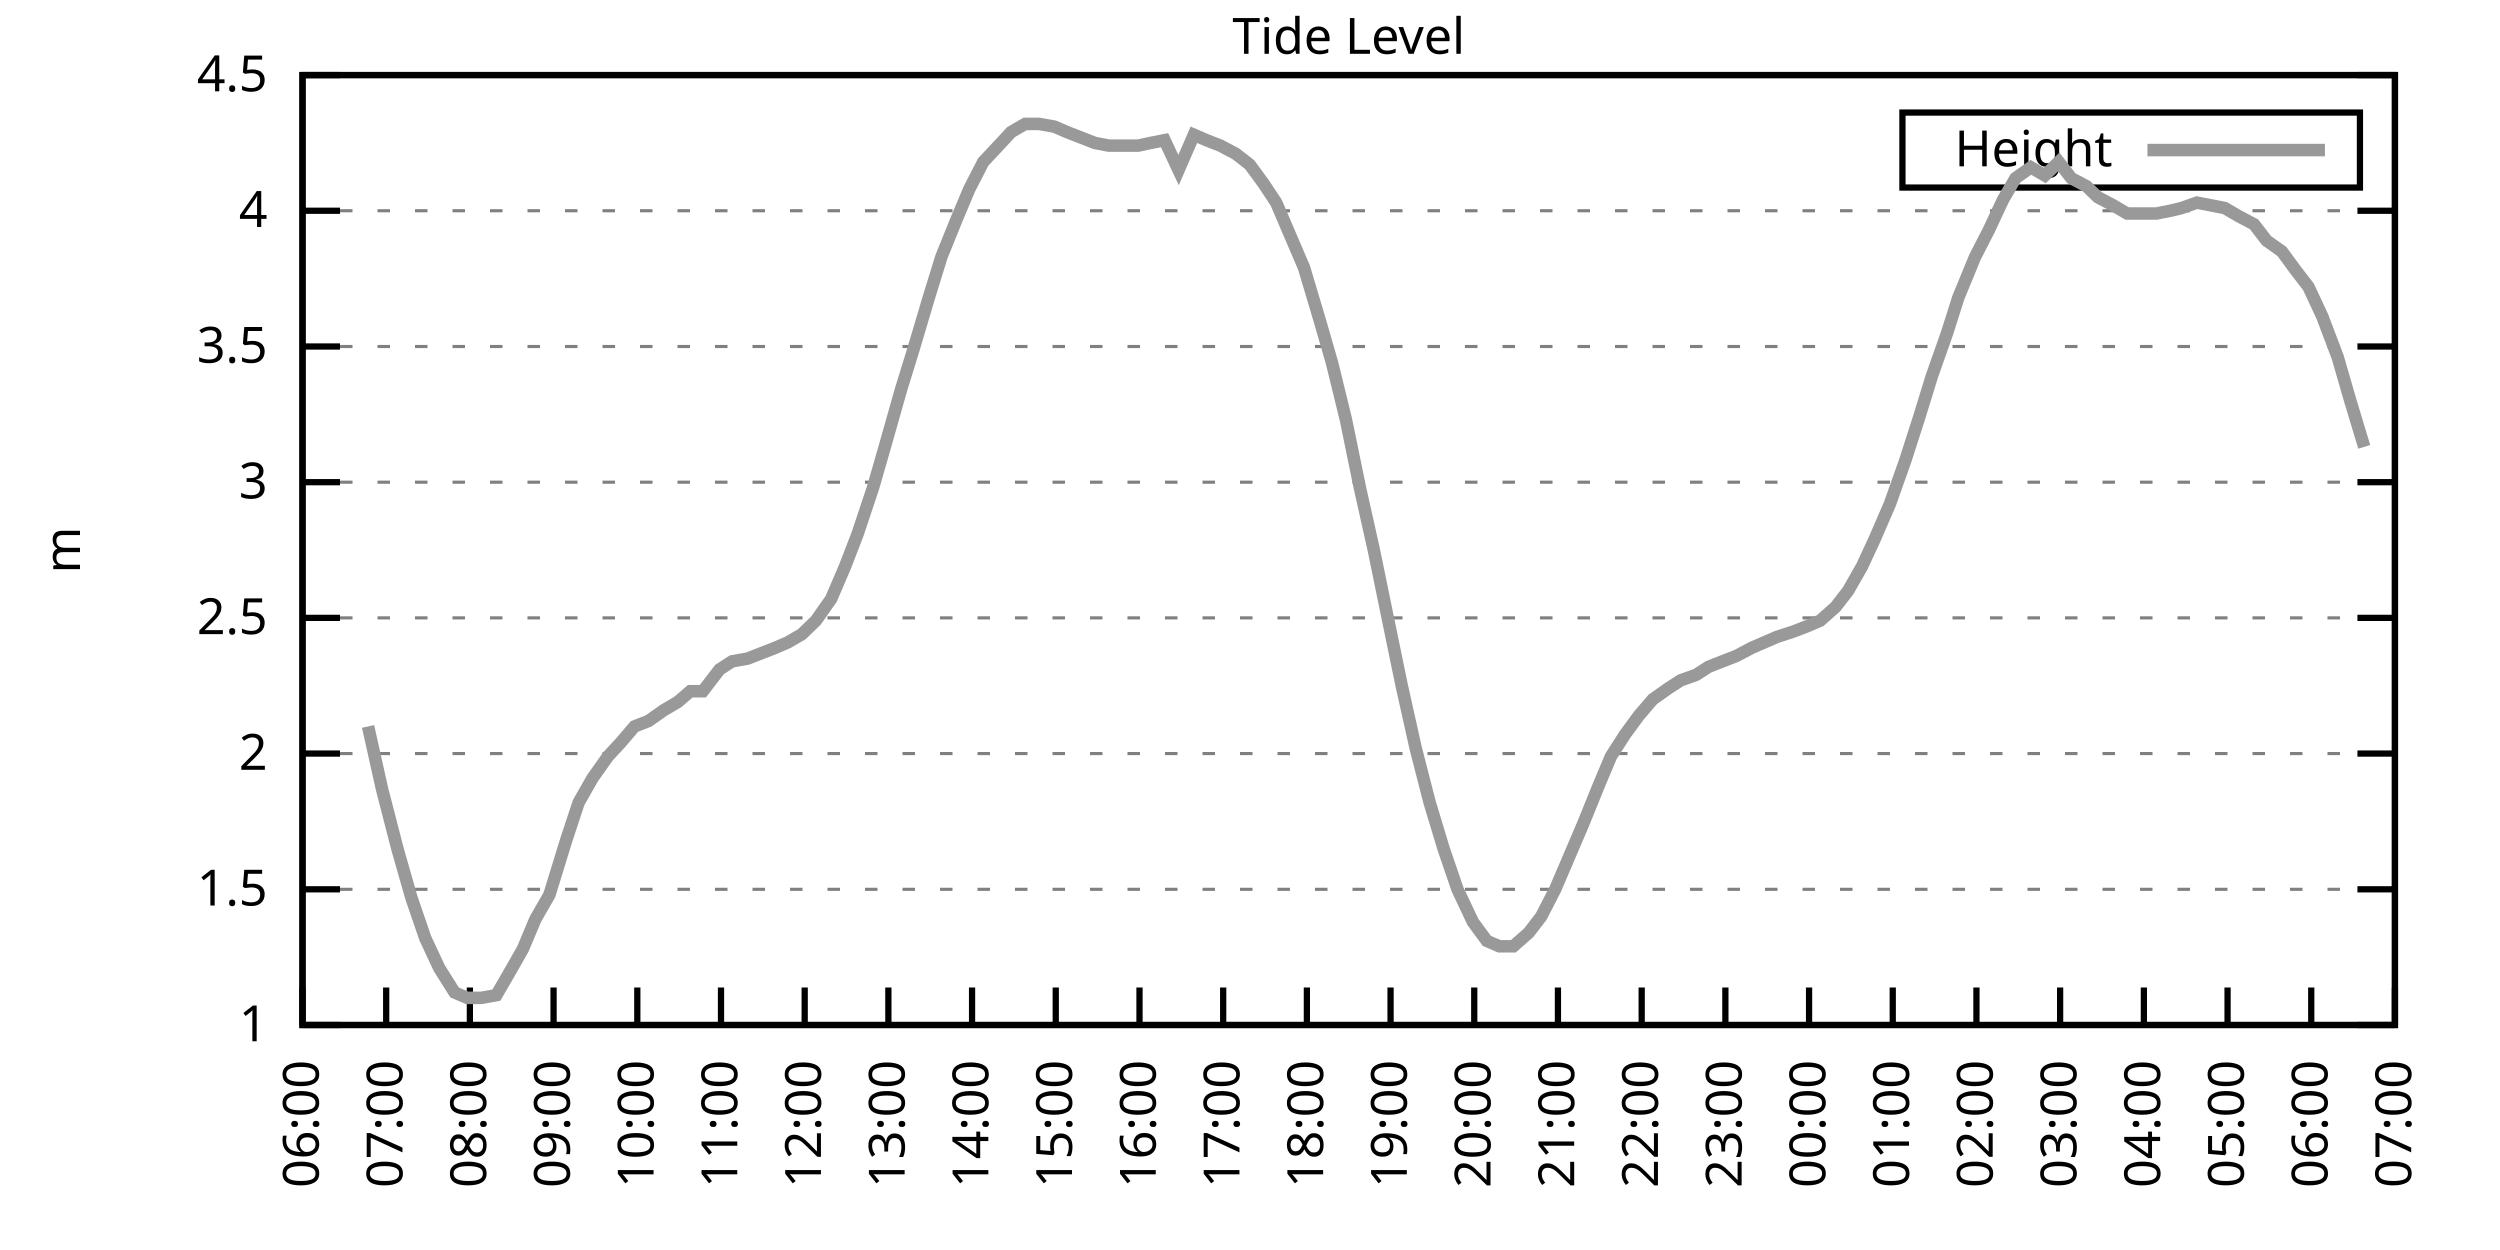
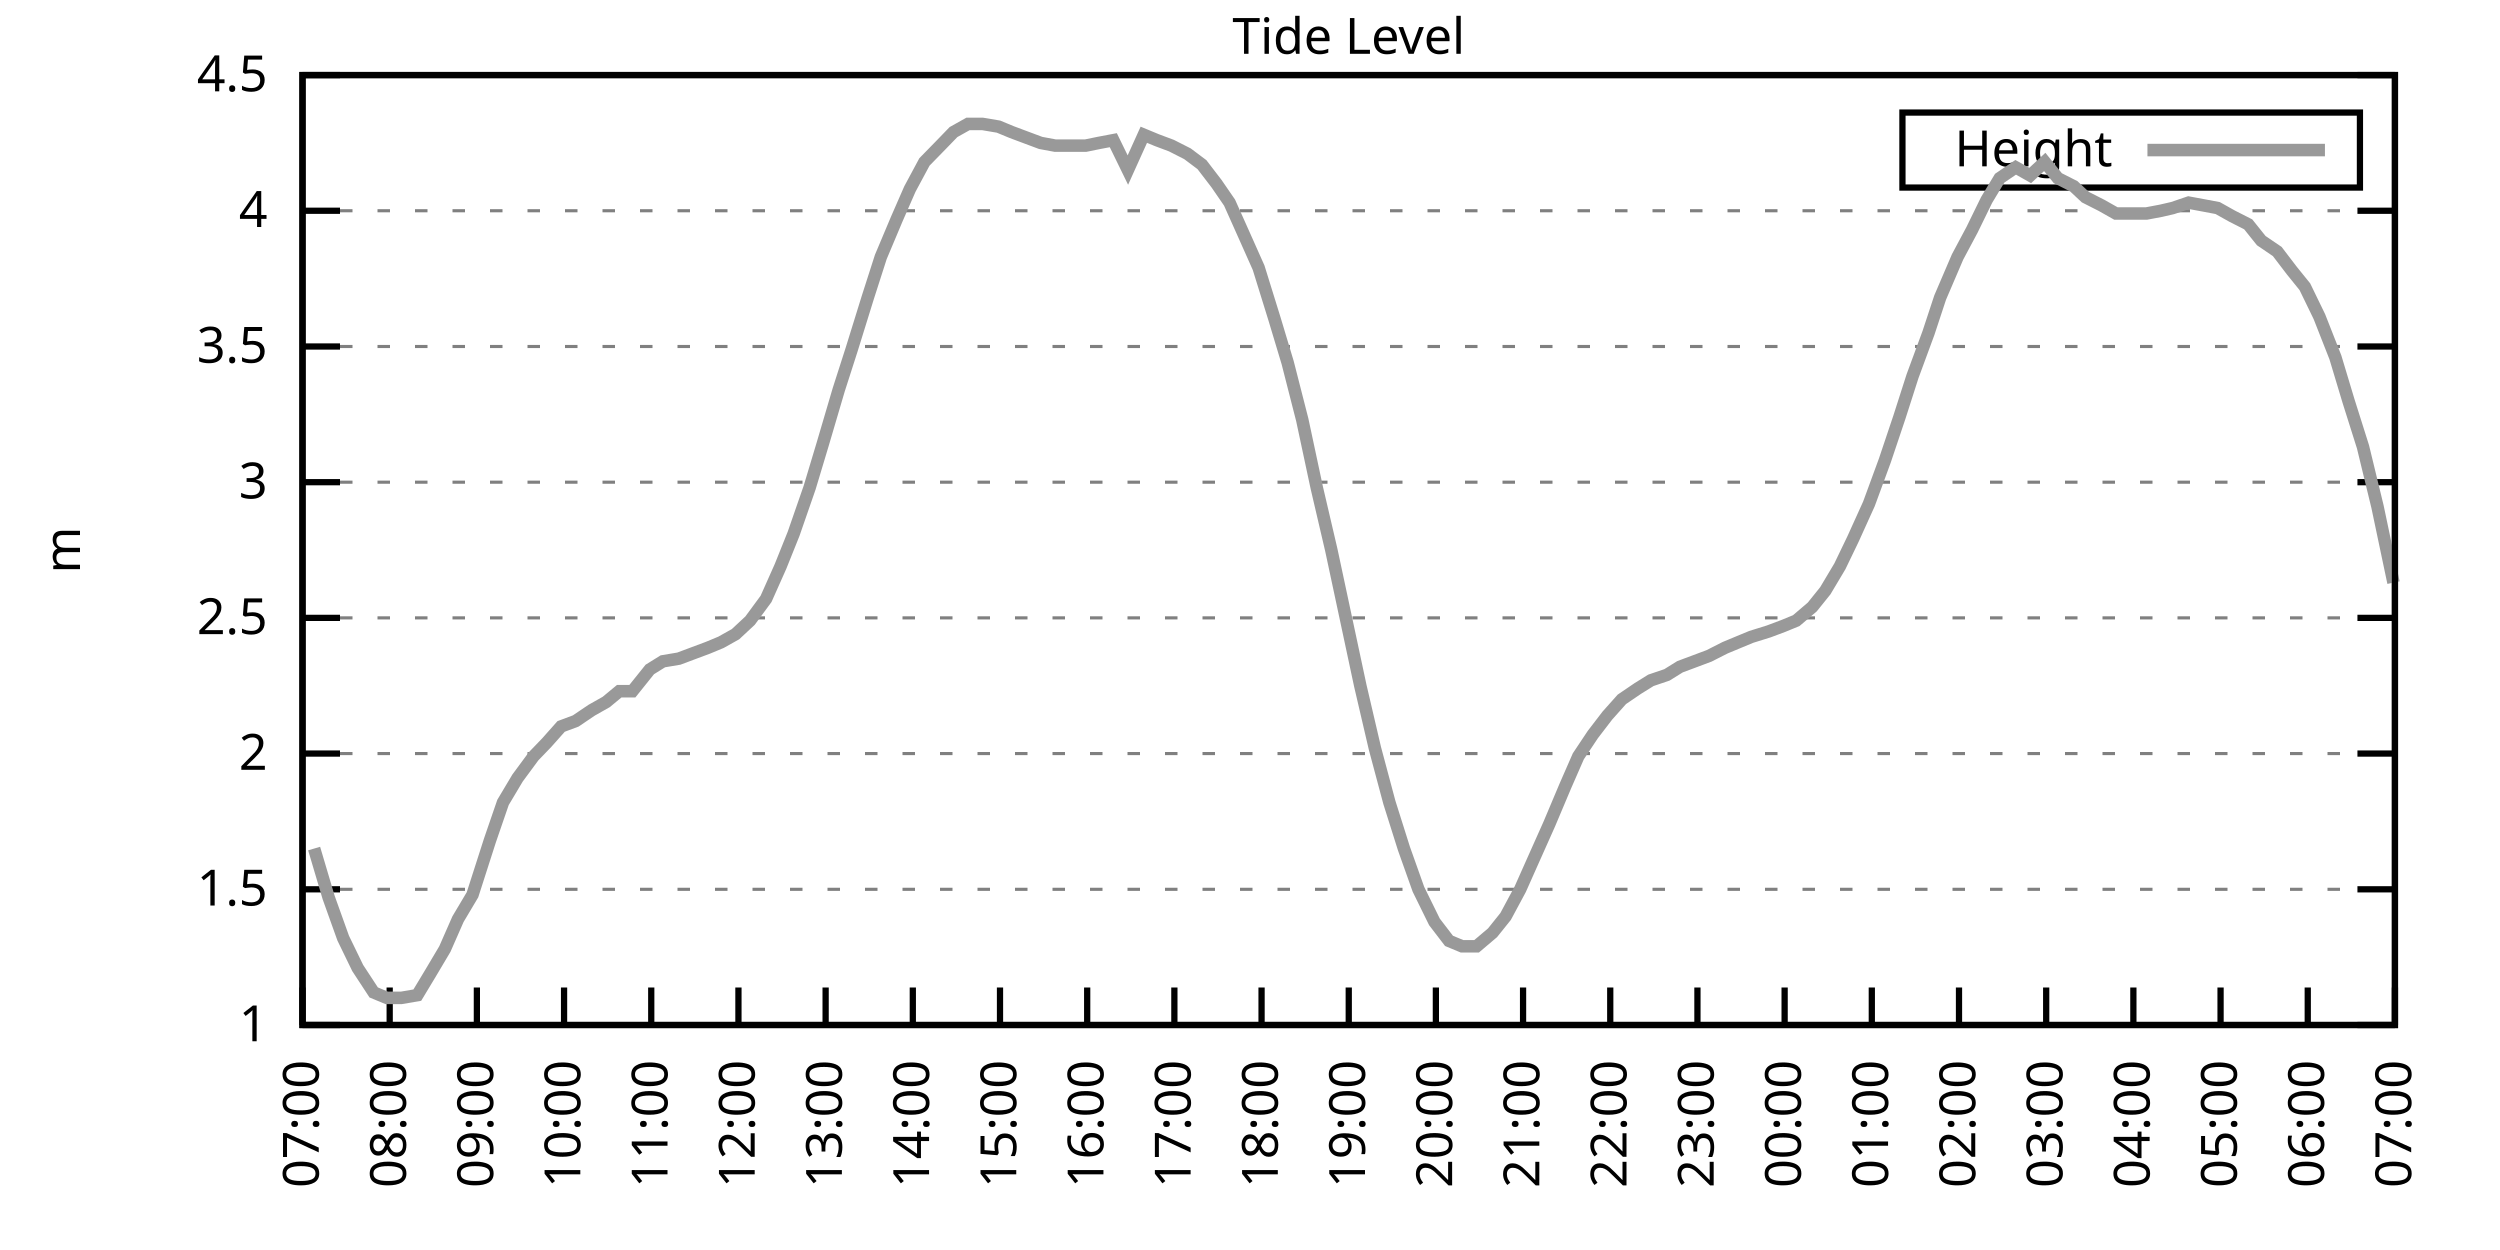
<svg xmlns="http://www.w3.org/2000/svg" xmlns:xlink="http://www.w3.org/1999/xlink" width="400" height="200" viewBox="0 0 400 200">
  <g id="gnuplot_canvas">
    <rect x="0" y="0" width="400" height="200" fill="none" />
    <defs>
      <circle id="gpDot" r="0.5" stroke-width="0.5" stroke="currentColor" />
      <path id="gpPt0" stroke-width="0.333" stroke="currentColor" d="M-1,0 h2 M0,-1 v2" />
      <path id="gpPt1" stroke-width="0.333" stroke="currentColor" d="M-1,-1 L1,1 M1,-1 L-1,1" />
      <path id="gpPt2" stroke-width="0.333" stroke="currentColor" d="M-1,0 L1,0 M0,-1 L0,1 M-1,-1 L1,1 M-1,1 L1,-1" />
      <rect id="gpPt3" stroke-width="0.333" stroke="currentColor" x="-1" y="-1" width="2" height="2" />
      <rect id="gpPt4" stroke-width="0.333" stroke="currentColor" fill="currentColor" x="-1" y="-1" width="2" height="2" />
      <circle id="gpPt5" stroke-width="0.333" stroke="currentColor" cx="0" cy="0" r="1" />
      <use xlink:href="#gpPt5" id="gpPt6" fill="currentColor" stroke="none" />
      <path id="gpPt7" stroke-width="0.333" stroke="currentColor" d="M0,-1.33 L-1.33,0.67 L1.33,0.67 z" />
      <use xlink:href="#gpPt7" id="gpPt8" fill="currentColor" stroke="none" />
      <use xlink:href="#gpPt7" id="gpPt9" stroke="currentColor" transform="rotate(180)" />
      <use xlink:href="#gpPt9" id="gpPt10" fill="currentColor" stroke="none" />
      <use xlink:href="#gpPt3" id="gpPt11" stroke="currentColor" transform="rotate(45)" />
      <use xlink:href="#gpPt11" id="gpPt12" fill="currentColor" stroke="none" />
      <path id="gpPt13" stroke-width="0.333" stroke="currentColor" d="M0,1.330 L1.265,0.411 L0.782,-1.067 L-0.782,-1.076 L-1.265,0.411 z" />
      <use xlink:href="#gpPt13" id="gpPt14" fill="currentColor" stroke="none" />
      <filter id="textbox" filterUnits="objectBoundingBox" x="0" y="0" height="1" width="1">
        <feFlood flood-color="white" flood-opacity="1" result="bgnd" />
        <feComposite in="SourceGraphic" in2="bgnd" operator="atop" />
      </filter>
      <filter id="greybox" filterUnits="objectBoundingBox" x="0" y="0" height="1" width="1">
        <feFlood flood-color="lightgrey" flood-opacity="1" result="grey" />
        <feComposite in="SourceGraphic" in2="grey" operator="atop" />
      </filter>
    </defs>
    <g fill="none" color="white" stroke="currentColor" stroke-width="1.00" stroke-linecap="butt" stroke-linejoin="miter">
</g>
    <g fill="none" color="black" stroke="currentColor" stroke-width="1.00" stroke-linecap="butt" stroke-linejoin="miter">
      <g stroke="none" shape-rendering="crispEdges">
        <polygon fill="rgb(255, 255, 255)" points="48.40,164.00 383.18,164.00 383.18,12.02 48.40,12.02 " />
      </g>
    </g>
    <g fill="none" color="black" stroke="currentColor" stroke-width="1.00" stroke-linecap="butt" stroke-linejoin="miter">
</g>
    <g fill="none" color="black" stroke="black" stroke-width="0.50" stroke-linecap="butt" stroke-linejoin="miter">
</g>
    <g fill="none" color="gray" stroke="currentColor" stroke-width="0.50" stroke-linecap="butt" stroke-linejoin="miter">
      <path stroke="gray" stroke-dasharray="2,4" class="gridline" d="M48.40,164.00 L383.19,164.00  " />
    </g>
    <g fill="none" color="gray" stroke="gray" stroke-width="1.00" stroke-linecap="butt" stroke-linejoin="miter">
</g>
    <g fill="none" color="black" stroke="currentColor" stroke-width="1.00" stroke-linecap="butt" stroke-linejoin="miter">
      <path stroke="black" d="M48.40,164.00 L54.40,164.00 M383.19,164.00 L377.19,164.00  " />
      <g transform="translate(42.80,166.60)" stroke="none" fill="black" font-family="Sans" font-size="8.00" text-anchor="end">
        <text>
          <tspan font-family="Sans"> 1</tspan>
        </text>
      </g>
    </g>
    <g fill="none" color="black" stroke="currentColor" stroke-width="1.00" stroke-linecap="butt" stroke-linejoin="miter">
</g>
    <g fill="none" color="black" stroke="black" stroke-width="0.50" stroke-linecap="butt" stroke-linejoin="miter">
</g>
    <g fill="none" color="gray" stroke="currentColor" stroke-width="0.50" stroke-linecap="butt" stroke-linejoin="miter">
      <path stroke="gray" stroke-dasharray="2,4" class="gridline" d="M48.40,142.29 L383.19,142.29  " />
    </g>
    <g fill="none" color="gray" stroke="gray" stroke-width="1.00" stroke-linecap="butt" stroke-linejoin="miter">
</g>
    <g fill="none" color="black" stroke="currentColor" stroke-width="1.00" stroke-linecap="butt" stroke-linejoin="miter">
      <path stroke="black" d="M48.40,142.29 L54.40,142.29 M383.19,142.29 L377.19,142.29  " />
      <g transform="translate(42.80,144.89)" stroke="none" fill="black" font-family="Sans" font-size="8.00" text-anchor="end">
        <text>
          <tspan font-family="Sans"> 1.5</tspan>
        </text>
      </g>
    </g>
    <g fill="none" color="black" stroke="currentColor" stroke-width="1.00" stroke-linecap="butt" stroke-linejoin="miter">
</g>
    <g fill="none" color="black" stroke="black" stroke-width="0.50" stroke-linecap="butt" stroke-linejoin="miter">
</g>
    <g fill="none" color="gray" stroke="currentColor" stroke-width="0.50" stroke-linecap="butt" stroke-linejoin="miter">
      <path stroke="gray" stroke-dasharray="2,4" class="gridline" d="M48.40,120.57 L383.19,120.57  " />
    </g>
    <g fill="none" color="gray" stroke="gray" stroke-width="1.00" stroke-linecap="butt" stroke-linejoin="miter">
</g>
    <g fill="none" color="black" stroke="currentColor" stroke-width="1.00" stroke-linecap="butt" stroke-linejoin="miter">
      <path stroke="black" d="M48.40,120.57 L54.40,120.57 M383.19,120.57 L377.19,120.57  " />
      <g transform="translate(42.80,123.17)" stroke="none" fill="black" font-family="Sans" font-size="8.00" text-anchor="end">
        <text>
          <tspan font-family="Sans"> 2</tspan>
        </text>
      </g>
    </g>
    <g fill="none" color="black" stroke="currentColor" stroke-width="1.00" stroke-linecap="butt" stroke-linejoin="miter">
</g>
    <g fill="none" color="black" stroke="black" stroke-width="0.50" stroke-linecap="butt" stroke-linejoin="miter">
</g>
    <g fill="none" color="gray" stroke="currentColor" stroke-width="0.50" stroke-linecap="butt" stroke-linejoin="miter">
      <path stroke="gray" stroke-dasharray="2,4" class="gridline" d="M48.40,98.86 L383.19,98.86  " />
    </g>
    <g fill="none" color="gray" stroke="gray" stroke-width="1.00" stroke-linecap="butt" stroke-linejoin="miter">
</g>
    <g fill="none" color="black" stroke="currentColor" stroke-width="1.00" stroke-linecap="butt" stroke-linejoin="miter">
      <path stroke="black" d="M48.40,98.86 L54.40,98.86 M383.19,98.86 L377.19,98.86  " />
      <g transform="translate(42.80,101.46)" stroke="none" fill="black" font-family="Sans" font-size="8.00" text-anchor="end">
        <text>
          <tspan font-family="Sans"> 2.5</tspan>
        </text>
      </g>
    </g>
    <g fill="none" color="black" stroke="currentColor" stroke-width="1.00" stroke-linecap="butt" stroke-linejoin="miter">
</g>
    <g fill="none" color="black" stroke="black" stroke-width="0.50" stroke-linecap="butt" stroke-linejoin="miter">
</g>
    <g fill="none" color="gray" stroke="currentColor" stroke-width="0.50" stroke-linecap="butt" stroke-linejoin="miter">
      <path stroke="gray" stroke-dasharray="2,4" class="gridline" d="M48.40,77.15 L383.19,77.15  " />
    </g>
    <g fill="none" color="gray" stroke="gray" stroke-width="1.00" stroke-linecap="butt" stroke-linejoin="miter">
</g>
    <g fill="none" color="black" stroke="currentColor" stroke-width="1.00" stroke-linecap="butt" stroke-linejoin="miter">
      <path stroke="black" d="M48.40,77.15 L54.40,77.15 M383.19,77.15 L377.19,77.15  " />
      <g transform="translate(42.80,79.75)" stroke="none" fill="black" font-family="Sans" font-size="8.00" text-anchor="end">
        <text>
          <tspan font-family="Sans"> 3</tspan>
        </text>
      </g>
    </g>
    <g fill="none" color="black" stroke="currentColor" stroke-width="1.00" stroke-linecap="butt" stroke-linejoin="miter">
</g>
    <g fill="none" color="black" stroke="black" stroke-width="0.50" stroke-linecap="butt" stroke-linejoin="miter">
</g>
    <g fill="none" color="gray" stroke="currentColor" stroke-width="0.50" stroke-linecap="butt" stroke-linejoin="miter">
      <path stroke="gray" stroke-dasharray="2,4" class="gridline" d="M48.40,55.44 L383.19,55.44  " />
    </g>
    <g fill="none" color="gray" stroke="gray" stroke-width="1.00" stroke-linecap="butt" stroke-linejoin="miter">
</g>
    <g fill="none" color="black" stroke="currentColor" stroke-width="1.00" stroke-linecap="butt" stroke-linejoin="miter">
      <path stroke="black" d="M48.40,55.44 L54.40,55.44 M383.19,55.44 L377.19,55.44  " />
      <g transform="translate(42.80,58.04)" stroke="none" fill="black" font-family="Sans" font-size="8.00" text-anchor="end">
        <text>
          <tspan font-family="Sans"> 3.5</tspan>
        </text>
      </g>
    </g>
    <g fill="none" color="black" stroke="currentColor" stroke-width="1.00" stroke-linecap="butt" stroke-linejoin="miter">
</g>
    <g fill="none" color="black" stroke="black" stroke-width="0.50" stroke-linecap="butt" stroke-linejoin="miter">
</g>
    <g fill="none" color="gray" stroke="currentColor" stroke-width="0.50" stroke-linecap="butt" stroke-linejoin="miter">
      <path stroke="gray" stroke-dasharray="2,4" class="gridline" d="M48.40,33.72 L383.19,33.72  " />
    </g>
    <g fill="none" color="gray" stroke="gray" stroke-width="1.00" stroke-linecap="butt" stroke-linejoin="miter">
</g>
    <g fill="none" color="black" stroke="currentColor" stroke-width="1.00" stroke-linecap="butt" stroke-linejoin="miter">
      <path stroke="black" d="M48.40,33.72 L54.40,33.72 M383.19,33.72 L377.19,33.72  " />
      <g transform="translate(42.80,36.32)" stroke="none" fill="black" font-family="Sans" font-size="8.00" text-anchor="end">
        <text>
          <tspan font-family="Sans"> 4</tspan>
        </text>
      </g>
    </g>
    <g fill="none" color="black" stroke="currentColor" stroke-width="1.00" stroke-linecap="butt" stroke-linejoin="miter">
</g>
    <g fill="none" color="black" stroke="black" stroke-width="0.50" stroke-linecap="butt" stroke-linejoin="miter">
</g>
    <g fill="none" color="gray" stroke="currentColor" stroke-width="0.50" stroke-linecap="butt" stroke-linejoin="miter">
      <path stroke="gray" stroke-dasharray="2,4" class="gridline" d="M48.40,12.01 L383.19,12.01  " />
    </g>
    <g fill="none" color="gray" stroke="gray" stroke-width="1.00" stroke-linecap="butt" stroke-linejoin="miter">
</g>
    <g fill="none" color="black" stroke="currentColor" stroke-width="1.00" stroke-linecap="butt" stroke-linejoin="miter">
      <path stroke="black" d="M48.40,12.01 L54.40,12.01 M383.19,12.01 L377.19,12.01  " />
      <g transform="translate(42.80,14.61)" stroke="none" fill="black" font-family="Sans" font-size="8.00" text-anchor="end">
        <text>
          <tspan font-family="Sans"> 4.5</tspan>
        </text>
      </g>
    </g>
    <g fill="none" color="black" stroke="currentColor" stroke-width="1.00" stroke-linecap="butt" stroke-linejoin="miter">
      <path stroke="black" d="M48.40,164.00 L48.40,158.00  " />
      <g transform="translate(51.00,169.60) rotate(270.00)" stroke="none" fill="black" font-family="Sans" font-size="8.00" text-anchor="end">
        <text>
-           <tspan font-family="Sans">06:00</tspan>
-         </text>
-       </g>
-     </g>
-     <g fill="none" color="black" stroke="currentColor" stroke-width="1.00" stroke-linecap="butt" stroke-linejoin="miter">
-       <path stroke="black" d="M61.79,164.00 L61.79,158.00  " />
-       <g transform="translate(64.39,169.60) rotate(270.00)" stroke="none" fill="black" font-family="Sans" font-size="8.00" text-anchor="end">
-         <text>
          <tspan font-family="Sans">07:00</tspan>
        </text>
      </g>
    </g>
    <g fill="none" color="black" stroke="currentColor" stroke-width="1.00" stroke-linecap="butt" stroke-linejoin="miter">
-       <path stroke="black" d="M75.18,164.00 L75.18,158.00  " />
-       <g transform="translate(77.78,169.60) rotate(270.00)" stroke="none" fill="black" font-family="Sans" font-size="8.00" text-anchor="end">
+       <path stroke="black" d="M62.35,164.00 L62.35,158.00  " />
+       <g transform="translate(64.95,169.60) rotate(270.00)" stroke="none" fill="black" font-family="Sans" font-size="8.00" text-anchor="end">
        <text>
          <tspan font-family="Sans">08:00</tspan>
        </text>
      </g>
    </g>
    <g fill="none" color="black" stroke="currentColor" stroke-width="1.00" stroke-linecap="butt" stroke-linejoin="miter">
-       <path stroke="black" d="M88.57,164.00 L88.57,158.00  " />
-       <g transform="translate(91.17,169.60) rotate(270.00)" stroke="none" fill="black" font-family="Sans" font-size="8.00" text-anchor="end">
+       <path stroke="black" d="M76.30,164.00 L76.30,158.00  " />
+       <g transform="translate(78.90,169.60) rotate(270.00)" stroke="none" fill="black" font-family="Sans" font-size="8.00" text-anchor="end">
        <text>
          <tspan font-family="Sans">09:00</tspan>
        </text>
      </g>
    </g>
    <g fill="none" color="black" stroke="currentColor" stroke-width="1.00" stroke-linecap="butt" stroke-linejoin="miter">
-       <path stroke="black" d="M101.97,164.00 L101.97,158.00  " />
-       <g transform="translate(104.57,169.60) rotate(270.00)" stroke="none" fill="black" font-family="Sans" font-size="8.00" text-anchor="end">
+       <path stroke="black" d="M90.25,164.00 L90.25,158.00  " />
+       <g transform="translate(92.85,169.60) rotate(270.00)" stroke="none" fill="black" font-family="Sans" font-size="8.00" text-anchor="end">
        <text>
          <tspan font-family="Sans">10:00</tspan>
        </text>
      </g>
    </g>
    <g fill="none" color="black" stroke="currentColor" stroke-width="1.00" stroke-linecap="butt" stroke-linejoin="miter">
-       <path stroke="black" d="M115.36,164.00 L115.36,158.00  " />
-       <g transform="translate(117.96,169.60) rotate(270.00)" stroke="none" fill="black" font-family="Sans" font-size="8.00" text-anchor="end">
+       <path stroke="black" d="M104.20,164.00 L104.20,158.00  " />
+       <g transform="translate(106.80,169.60) rotate(270.00)" stroke="none" fill="black" font-family="Sans" font-size="8.00" text-anchor="end">
        <text>
          <tspan font-family="Sans">11:00</tspan>
        </text>
      </g>
    </g>
    <g fill="none" color="black" stroke="currentColor" stroke-width="1.00" stroke-linecap="butt" stroke-linejoin="miter">
-       <path stroke="black" d="M128.75,164.00 L128.75,158.00  " />
-       <g transform="translate(131.35,169.60) rotate(270.00)" stroke="none" fill="black" font-family="Sans" font-size="8.00" text-anchor="end">
+       <path stroke="black" d="M118.15,164.00 L118.15,158.00  " />
+       <g transform="translate(120.75,169.60) rotate(270.00)" stroke="none" fill="black" font-family="Sans" font-size="8.00" text-anchor="end">
        <text>
          <tspan font-family="Sans">12:00</tspan>
        </text>
      </g>
    </g>
    <g fill="none" color="black" stroke="currentColor" stroke-width="1.00" stroke-linecap="butt" stroke-linejoin="miter">
-       <path stroke="black" d="M142.14,164.00 L142.14,158.00  " />
-       <g transform="translate(144.74,169.60) rotate(270.00)" stroke="none" fill="black" font-family="Sans" font-size="8.00" text-anchor="end">
+       <path stroke="black" d="M132.10,164.00 L132.10,158.00  " />
+       <g transform="translate(134.70,169.60) rotate(270.00)" stroke="none" fill="black" font-family="Sans" font-size="8.00" text-anchor="end">
        <text>
          <tspan font-family="Sans">13:00</tspan>
        </text>
      </g>
    </g>
    <g fill="none" color="black" stroke="currentColor" stroke-width="1.00" stroke-linecap="butt" stroke-linejoin="miter">
-       <path stroke="black" d="M155.53,164.00 L155.53,158.00  " />
-       <g transform="translate(158.13,169.60) rotate(270.00)" stroke="none" fill="black" font-family="Sans" font-size="8.00" text-anchor="end">
+       <path stroke="black" d="M146.05,164.00 L146.05,158.00  " />
+       <g transform="translate(148.65,169.60) rotate(270.00)" stroke="none" fill="black" font-family="Sans" font-size="8.00" text-anchor="end">
        <text>
          <tspan font-family="Sans">14:00</tspan>
        </text>
      </g>
    </g>
    <g fill="none" color="black" stroke="currentColor" stroke-width="1.00" stroke-linecap="butt" stroke-linejoin="miter">
-       <path stroke="black" d="M168.92,164.00 L168.92,158.00  " />
-       <g transform="translate(171.52,169.60) rotate(270.00)" stroke="none" fill="black" font-family="Sans" font-size="8.00" text-anchor="end">
+       <path stroke="black" d="M160.00,164.00 L160.00,158.00  " />
+       <g transform="translate(162.60,169.60) rotate(270.00)" stroke="none" fill="black" font-family="Sans" font-size="8.00" text-anchor="end">
        <text>
          <tspan font-family="Sans">15:00</tspan>
        </text>
      </g>
    </g>
    <g fill="none" color="black" stroke="currentColor" stroke-width="1.00" stroke-linecap="butt" stroke-linejoin="miter">
-       <path stroke="black" d="M182.32,164.00 L182.32,158.00  " />
-       <g transform="translate(184.92,169.60) rotate(270.00)" stroke="none" fill="black" font-family="Sans" font-size="8.00" text-anchor="end">
+       <path stroke="black" d="M173.95,164.00 L173.95,158.00  " />
+       <g transform="translate(176.55,169.60) rotate(270.00)" stroke="none" fill="black" font-family="Sans" font-size="8.00" text-anchor="end">
        <text>
          <tspan font-family="Sans">16:00</tspan>
        </text>
      </g>
    </g>
    <g fill="none" color="black" stroke="currentColor" stroke-width="1.00" stroke-linecap="butt" stroke-linejoin="miter">
-       <path stroke="black" d="M195.71,164.00 L195.71,158.00  " />
-       <g transform="translate(198.31,169.60) rotate(270.00)" stroke="none" fill="black" font-family="Sans" font-size="8.00" text-anchor="end">
+       <path stroke="black" d="M187.90,164.00 L187.90,158.00  " />
+       <g transform="translate(190.50,169.60) rotate(270.00)" stroke="none" fill="black" font-family="Sans" font-size="8.00" text-anchor="end">
        <text>
          <tspan font-family="Sans">17:00</tspan>
        </text>
      </g>
    </g>
    <g fill="none" color="black" stroke="currentColor" stroke-width="1.00" stroke-linecap="butt" stroke-linejoin="miter">
-       <path stroke="black" d="M209.10,164.00 L209.10,158.00  " />
-       <g transform="translate(211.70,169.60) rotate(270.00)" stroke="none" fill="black" font-family="Sans" font-size="8.00" text-anchor="end">
+       <path stroke="black" d="M201.85,164.00 L201.85,158.00  " />
+       <g transform="translate(204.45,169.60) rotate(270.00)" stroke="none" fill="black" font-family="Sans" font-size="8.00" text-anchor="end">
        <text>
          <tspan font-family="Sans">18:00</tspan>
        </text>
      </g>
    </g>
    <g fill="none" color="black" stroke="currentColor" stroke-width="1.00" stroke-linecap="butt" stroke-linejoin="miter">
-       <path stroke="black" d="M222.49,164.00 L222.49,158.00  " />
-       <g transform="translate(225.09,169.60) rotate(270.00)" stroke="none" fill="black" font-family="Sans" font-size="8.00" text-anchor="end">
+       <path stroke="black" d="M215.80,164.00 L215.80,158.00  " />
+       <g transform="translate(218.40,169.60) rotate(270.00)" stroke="none" fill="black" font-family="Sans" font-size="8.00" text-anchor="end">
        <text>
          <tspan font-family="Sans">19:00</tspan>
        </text>
      </g>
    </g>
    <g fill="none" color="black" stroke="currentColor" stroke-width="1.00" stroke-linecap="butt" stroke-linejoin="miter">
-       <path stroke="black" d="M235.88,164.00 L235.88,158.00  " />
-       <g transform="translate(238.48,169.60) rotate(270.00)" stroke="none" fill="black" font-family="Sans" font-size="8.00" text-anchor="end">
+       <path stroke="black" d="M229.74,164.00 L229.74,158.00  " />
+       <g transform="translate(232.34,169.60) rotate(270.00)" stroke="none" fill="black" font-family="Sans" font-size="8.00" text-anchor="end">
        <text>
          <tspan font-family="Sans">20:00</tspan>
        </text>
      </g>
    </g>
    <g fill="none" color="black" stroke="currentColor" stroke-width="1.00" stroke-linecap="butt" stroke-linejoin="miter">
-       <path stroke="black" d="M249.27,164.00 L249.27,158.00  " />
-       <g transform="translate(251.87,169.60) rotate(270.00)" stroke="none" fill="black" font-family="Sans" font-size="8.00" text-anchor="end">
+       <path stroke="black" d="M243.69,164.00 L243.69,158.00  " />
+       <g transform="translate(246.29,169.60) rotate(270.00)" stroke="none" fill="black" font-family="Sans" font-size="8.00" text-anchor="end">
        <text>
          <tspan font-family="Sans">21:00</tspan>
        </text>
      </g>
    </g>
    <g fill="none" color="black" stroke="currentColor" stroke-width="1.00" stroke-linecap="butt" stroke-linejoin="miter">
-       <path stroke="black" d="M262.67,164.00 L262.67,158.00  " />
-       <g transform="translate(265.27,169.60) rotate(270.00)" stroke="none" fill="black" font-family="Sans" font-size="8.00" text-anchor="end">
+       <path stroke="black" d="M257.64,164.00 L257.64,158.00  " />
+       <g transform="translate(260.24,169.60) rotate(270.00)" stroke="none" fill="black" font-family="Sans" font-size="8.00" text-anchor="end">
        <text>
          <tspan font-family="Sans">22:00</tspan>
        </text>
      </g>
    </g>
    <g fill="none" color="black" stroke="currentColor" stroke-width="1.00" stroke-linecap="butt" stroke-linejoin="miter">
-       <path stroke="black" d="M276.06,164.00 L276.06,158.00  " />
-       <g transform="translate(278.66,169.60) rotate(270.00)" stroke="none" fill="black" font-family="Sans" font-size="8.00" text-anchor="end">
+       <path stroke="black" d="M271.59,164.00 L271.59,158.00  " />
+       <g transform="translate(274.19,169.60) rotate(270.00)" stroke="none" fill="black" font-family="Sans" font-size="8.00" text-anchor="end">
        <text>
          <tspan font-family="Sans">23:00</tspan>
        </text>
      </g>
    </g>
    <g fill="none" color="black" stroke="currentColor" stroke-width="1.00" stroke-linecap="butt" stroke-linejoin="miter">
-       <path stroke="black" d="M289.45,164.00 L289.45,158.00  " />
-       <g transform="translate(292.05,169.60) rotate(270.00)" stroke="none" fill="black" font-family="Sans" font-size="8.00" text-anchor="end">
+       <path stroke="black" d="M285.54,164.00 L285.54,158.00  " />
+       <g transform="translate(288.14,169.60) rotate(270.00)" stroke="none" fill="black" font-family="Sans" font-size="8.00" text-anchor="end">
        <text>
          <tspan font-family="Sans">00:00</tspan>
        </text>
      </g>
    </g>
    <g fill="none" color="black" stroke="currentColor" stroke-width="1.00" stroke-linecap="butt" stroke-linejoin="miter">
-       <path stroke="black" d="M302.84,164.00 L302.84,158.00  " />
-       <g transform="translate(305.44,169.60) rotate(270.00)" stroke="none" fill="black" font-family="Sans" font-size="8.00" text-anchor="end">
+       <path stroke="black" d="M299.49,164.00 L299.49,158.00  " />
+       <g transform="translate(302.09,169.60) rotate(270.00)" stroke="none" fill="black" font-family="Sans" font-size="8.00" text-anchor="end">
        <text>
          <tspan font-family="Sans">01:00</tspan>
        </text>
      </g>
    </g>
    <g fill="none" color="black" stroke="currentColor" stroke-width="1.00" stroke-linecap="butt" stroke-linejoin="miter">
-       <path stroke="black" d="M316.23,164.00 L316.23,158.00  " />
-       <g transform="translate(318.83,169.60) rotate(270.00)" stroke="none" fill="black" font-family="Sans" font-size="8.00" text-anchor="end">
+       <path stroke="black" d="M313.44,164.00 L313.44,158.00  " />
+       <g transform="translate(316.04,169.60) rotate(270.00)" stroke="none" fill="black" font-family="Sans" font-size="8.00" text-anchor="end">
        <text>
          <tspan font-family="Sans">02:00</tspan>
        </text>
      </g>
    </g>
    <g fill="none" color="black" stroke="currentColor" stroke-width="1.00" stroke-linecap="butt" stroke-linejoin="miter">
-       <path stroke="black" d="M329.62,164.00 L329.62,158.00  " />
-       <g transform="translate(332.22,169.60) rotate(270.00)" stroke="none" fill="black" font-family="Sans" font-size="8.00" text-anchor="end">
+       <path stroke="black" d="M327.39,164.00 L327.39,158.00  " />
+       <g transform="translate(329.99,169.60) rotate(270.00)" stroke="none" fill="black" font-family="Sans" font-size="8.00" text-anchor="end">
        <text>
          <tspan font-family="Sans">03:00</tspan>
        </text>
      </g>
    </g>
    <g fill="none" color="black" stroke="currentColor" stroke-width="1.00" stroke-linecap="butt" stroke-linejoin="miter">
-       <path stroke="black" d="M343.02,164.00 L343.02,158.00  " />
-       <g transform="translate(345.62,169.60) rotate(270.00)" stroke="none" fill="black" font-family="Sans" font-size="8.00" text-anchor="end">
+       <path stroke="black" d="M341.34,164.00 L341.34,158.00  " />
+       <g transform="translate(343.94,169.60) rotate(270.00)" stroke="none" fill="black" font-family="Sans" font-size="8.00" text-anchor="end">
        <text>
          <tspan font-family="Sans">04:00</tspan>
        </text>
      </g>
    </g>
    <g fill="none" color="black" stroke="currentColor" stroke-width="1.00" stroke-linecap="butt" stroke-linejoin="miter">
-       <path stroke="black" d="M356.41,164.00 L356.41,158.00  " />
-       <g transform="translate(359.01,169.60) rotate(270.00)" stroke="none" fill="black" font-family="Sans" font-size="8.00" text-anchor="end">
+       <path stroke="black" d="M355.29,164.00 L355.29,158.00  " />
+       <g transform="translate(357.89,169.60) rotate(270.00)" stroke="none" fill="black" font-family="Sans" font-size="8.00" text-anchor="end">
        <text>
          <tspan font-family="Sans">05:00</tspan>
        </text>
      </g>
    </g>
    <g fill="none" color="black" stroke="currentColor" stroke-width="1.00" stroke-linecap="butt" stroke-linejoin="miter">
-       <path stroke="black" d="M369.80,164.00 L369.80,158.00  " />
-       <g transform="translate(372.40,169.60) rotate(270.00)" stroke="none" fill="black" font-family="Sans" font-size="8.00" text-anchor="end">
+       <path stroke="black" d="M369.24,164.00 L369.24,158.00  " />
+       <g transform="translate(371.84,169.60) rotate(270.00)" stroke="none" fill="black" font-family="Sans" font-size="8.00" text-anchor="end">
        <text>
          <tspan font-family="Sans">06:00</tspan>
        </text>
      </g>
    </g>
    <g fill="none" color="black" stroke="currentColor" stroke-width="1.00" stroke-linecap="butt" stroke-linejoin="miter">
      <path stroke="black" d="M383.19,164.00 L383.19,158.00  " />
      <g transform="translate(385.79,169.60) rotate(270.00)" stroke="none" fill="black" font-family="Sans" font-size="8.00" text-anchor="end">
        <text>
          <tspan font-family="Sans">07:00</tspan>
        </text>
      </g>
    </g>
    <g fill="none" color="black" stroke="currentColor" stroke-width="1.00" stroke-linecap="butt" stroke-linejoin="miter">
</g>
    <g fill="none" color="black" stroke="currentColor" stroke-width="1.00" stroke-linecap="butt" stroke-linejoin="miter">
      <path stroke="black" d="M48.40,12.01 L48.40,164.00 L383.19,164.00 L383.19,12.01 L48.40,12.01 Z  " />
    </g>
    <g fill="none" color="black" stroke="currentColor" stroke-width="1.00" stroke-linecap="butt" stroke-linejoin="miter">
</g>
    <g fill="none" color="black" stroke="currentColor" stroke-width="1.00" stroke-linecap="butt" stroke-linejoin="miter">
      <path stroke="black" d="M304.39,30.01 L304.39,18.01 L377.59,18.01 L377.59,30.01 L304.39,30.01 Z  " />
    </g>
    <g id="Tide_level_plot_1">
      <g fill="none" color="white" stroke="black" stroke-width="2.00" stroke-linecap="butt" stroke-linejoin="miter">
</g>
      <g fill="none" color="black" stroke="currentColor" stroke-width="2.00" stroke-linecap="butt" stroke-linejoin="miter">
        <g transform="translate(337.99,26.61)" stroke="none" fill="black" font-family="Sans" font-size="8.00" text-anchor="end">
          <text>
            <tspan font-family="Sans">Height</tspan>
          </text>
        </g>
      </g>
      <g fill="none" color="black" stroke="currentColor" stroke-width="2.00" stroke-linecap="butt" stroke-linejoin="miter">
-         <path stroke="rgb(153, 153, 153)" d="M343.59,24.01 L371.99,24.01 M58.89,116.23 L61.12,126.22 L63.58,135.77 L65.81,143.59 L68.04,150.10 L70.27,154.88   L72.73,158.79 L74.74,159.66 L76.97,159.66 L79.42,159.22 L81.43,155.75 L83.66,151.84 L85.67,147.06 L87.91,143.16   L90.58,134.47 L92.59,128.39 L94.82,124.48 L97.28,121.01 L99.29,118.84 L101.52,116.23 L103.75,115.36 L106.21,113.63   L108.44,112.32 L110.45,110.59 L112.46,110.59 L115.13,107.11 L117.14,105.81 L119.60,105.38 L121.83,104.51 L124.06,103.64   L126.07,102.77 L128.30,101.47 L130.54,99.30 L132.99,95.82 L135.22,90.61 L137.23,85.40 L139.69,78.02 L141.69,71.07   L144.15,62.38 L146.16,55.87 L148.61,47.62 L150.62,41.11 L153.08,35.03 L155.09,30.25 L157.32,25.91 L159.77,23.30   L161.78,21.13 L164.01,19.83 L166.25,19.83 L168.70,20.26 L170.71,21.13 L172.94,22.00 L175.17,22.87 L177.41,23.30   L179.64,23.30 L182.09,23.30 L184.10,22.87 L186.33,22.43 L188.57,27.21 L191.02,21.56 L193.03,22.43 L195.26,23.30   L197.72,24.60 L199.95,26.34 L202.18,29.38 L204.19,32.42 L206.42,37.63 L208.65,42.84 L211.11,51.09 L213.12,58.04   L215.35,67.16 L217.58,78.02 L219.81,88.00 L222.04,98.86 L224.28,109.72 L226.51,119.71 L228.74,128.39 L230.97,135.77   L233.20,142.29 L235.66,147.50 L237.89,150.54 L239.90,151.41 L242.13,151.41 L244.59,149.24 L246.60,146.63 L248.83,142.29   L251.06,137.08 L253.29,131.86 L255.75,125.79 L257.76,121.01 L259.99,117.53 L262.22,114.49 L264.45,111.89 L266.91,110.15   L268.92,108.85 L271.37,107.98 L273.38,106.68 L275.61,105.81 L277.84,104.94 L280.30,103.64 L282.31,102.77 L284.32,101.90   L286.99,101.03 L289.23,100.16 L291.23,99.30 L293.69,97.12 L295.70,94.52 L297.93,90.61 L299.94,86.27 L302.39,80.62   L304.85,73.67 L307.08,66.73 L309.09,60.21 L311.54,53.26 L313.33,47.62 L316.01,41.11 L318.24,36.76 L320.47,31.99   L322.48,28.51 L324.94,26.77 L327.17,28.08 L329.40,25.91 L331.41,28.51 L333.86,29.81 L335.65,31.55 L338.10,32.85   L340.34,34.16 L342.79,34.16 L345.02,34.16 L347.26,33.72 L349.04,33.29 L351.50,32.42 L353.73,32.85 L355.96,33.29   L358.19,34.59 L360.65,35.89 L362.66,38.50 L365.11,40.24 L367.34,43.28 L369.35,45.88 L371.58,50.66 L374.04,57.17   L376.05,64.12 L378.28,71.50  " />
+         <path stroke="rgb(153, 153, 153)" d="M343.59,24.01 L371.99,24.01 M50.26,135.77 L52.58,143.59 L54.91,150.10 L57.23,154.88 L59.79,158.79 L61.88,159.66   L64.21,159.66 L66.77,159.22 L68.86,155.75 L71.18,151.84 L73.28,147.06 L75.60,143.16 L78.39,134.47 L80.48,128.39   L82.81,124.48 L85.37,121.01 L87.46,118.84 L89.78,116.23 L92.11,115.36 L94.67,113.63 L96.99,112.32 L99.08,110.59   L101.18,110.59 L103.97,107.11 L106.06,105.81 L108.62,105.38 L110.94,104.51 L113.27,103.64 L115.36,102.77 L117.68,101.47   L120.01,99.30 L122.57,95.82 L124.89,90.61 L126.98,85.40 L129.54,78.02 L131.63,71.07 L134.19,62.38 L136.28,55.87   L138.84,47.62 L140.93,41.11 L143.49,35.03 L145.58,30.25 L147.91,25.91 L150.46,23.30 L152.56,21.13 L154.88,19.83   L157.21,19.83 L159.76,20.26 L161.86,21.13 L164.18,22.00 L166.51,22.87 L168.83,23.30 L171.16,23.30 L173.71,23.30   L175.81,22.87 L178.13,22.43 L180.46,27.21 L183.01,21.56 L185.11,22.43 L187.43,23.30 L189.99,24.60 L192.31,26.34   L194.64,29.38 L196.73,32.42 L199.06,37.63 L201.38,42.84 L203.94,51.09 L206.03,58.04 L208.36,67.16 L210.68,78.02   L213.01,88.00 L215.33,98.86 L217.65,109.72 L219.98,119.71 L222.30,128.39 L224.63,135.77 L226.95,142.29 L229.51,147.50   L231.84,150.54 L233.93,151.41 L236.25,151.41 L238.81,149.24 L240.90,146.63 L243.23,142.29 L245.55,137.08 L247.88,131.86   L250.44,125.79 L252.53,121.01 L254.85,117.53 L257.18,114.49 L259.50,111.89 L262.06,110.15 L264.15,108.85 L266.71,107.98   L268.80,106.68 L271.13,105.81 L273.45,104.94 L276.01,103.64 L278.10,102.77 L280.20,101.90 L282.99,101.03 L285.31,100.16   L287.40,99.30 L289.96,97.12 L292.05,94.52 L294.38,90.61 L296.47,86.27 L299.03,80.62 L301.58,73.67 L303.91,66.73   L306.00,60.21 L308.56,53.26 L310.42,47.62 L313.21,41.11 L315.53,36.76 L317.86,31.99 L319.95,28.51 L322.51,26.77   L324.83,28.08 L327.16,25.91 L329.25,28.51 L331.81,29.81 L333.67,31.55 L336.23,32.85 L338.55,34.16 L341.11,34.16   L343.43,34.16 L345.76,33.72 L347.62,33.29 L350.18,32.42 L352.50,32.85 L354.83,33.29 L357.15,34.59 L359.71,35.89   L361.80,38.50 L364.36,40.24 L366.68,43.28 L368.78,45.88 L371.10,50.66 L373.66,57.17 L375.75,64.12 L378.08,71.50   L380.40,81.06 L382.96,93.22  " />
      </g>
    </g>
    <g fill="none" color="black" stroke="currentColor" stroke-width="2.00" stroke-linecap="butt" stroke-linejoin="miter">
</g>
    <g fill="none" color="black" stroke="black" stroke-width="1.00" stroke-linecap="butt" stroke-linejoin="miter">
</g>
    <g fill="none" color="black" stroke="currentColor" stroke-width="1.00" stroke-linecap="butt" stroke-linejoin="miter">
      <path stroke="black" d="M48.40,12.01 L48.40,164.00 L383.19,164.00 L383.19,12.01 L48.40,12.01 Z  " />
      <g transform="translate(12.80,88.01) rotate(270.00)" stroke="none" fill="black" font-family="Sans" font-size="8.00" text-anchor="middle">
        <text>
          <tspan font-family="Sans">m</tspan>
        </text>
      </g>
    </g>
    <g fill="none" color="black" stroke="currentColor" stroke-width="1.00" stroke-linecap="butt" stroke-linejoin="miter">
</g>
    <g fill="none" color="black" stroke="currentColor" stroke-width="1.00" stroke-linecap="butt" stroke-linejoin="miter">
      <g transform="translate(215.79,8.61)" stroke="none" fill="black" font-family="Sans" font-size="8.00" text-anchor="middle">
        <text>
          <tspan font-family="Sans">Tide Level</tspan>
        </text>
      </g>
    </g>
    <g fill="none" color="black" stroke="currentColor" stroke-width="1.00" stroke-linecap="butt" stroke-linejoin="miter">
</g>
  </g>
</svg>
